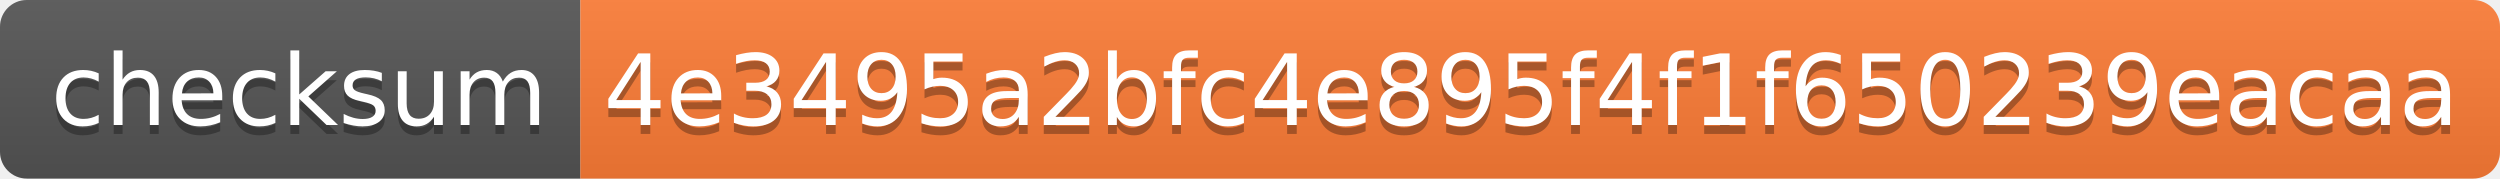
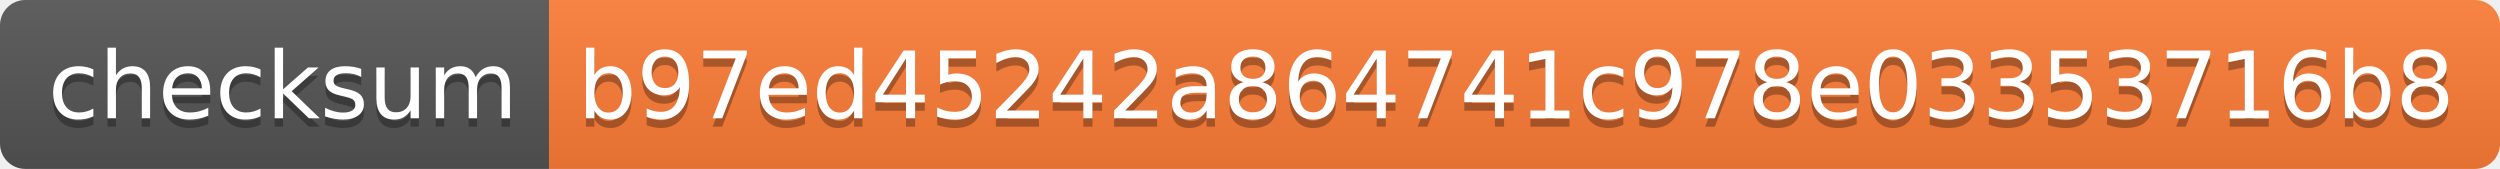
- <svg xmlns="http://www.w3.org/2000/svg" width="280" height="20" role="img" aria-label="checksum: 4e3495a2bfc4e895f4f1f650239eacaa">
+ <svg xmlns="http://www.w3.org/2000/svg" width="296" height="20" role="img" aria-label="checksum: b97ed45242a864741c978e03353716b8">
  <linearGradient id="s" x2="0" y2="100%">
    <stop offset="0" stop-color="#bbb" stop-opacity=".1" />
    <stop offset="1" stop-opacity=".1" />
  </linearGradient>
  <clipPath id="r">
-     <rect width="280" height="20" rx="3" fill="#fff" />
+     <rect width="296" height="20" rx="3" fill="#fff" />
  </clipPath>
  <g clip-path="url(#r)">
    <rect width="65" height="20" fill="#555" />
-     <rect x="65" width="215" height="20" fill="#fe7d37" />
-     <rect width="280" height="20" fill="url(#s)" />
+     <rect x="65" width="231" height="20" fill="#fe7d37" />
+     <rect width="296" height="20" fill="url(#s)" />
  </g>
  <g fill="#fff" text-anchor="middle" font-family="Verdana,Geneva,DejaVu Sans,sans-serif" text-rendering="geometricPrecision" font-size="110">
    <text aria-hidden="true" x="335" y="150" fill="#010101" fill-opacity=".3" transform="scale(.1)" textLength="550">checksum</text>
    <text x="335" y="140" transform="scale(.1)" fill="#fff" textLength="550">checksum</text>
-     <text aria-hidden="true" x="1715" y="150" fill="#010101" fill-opacity=".3" transform="scale(.1)" textLength="2050">4e3495a2bfc4e895f4f1f650239eacaa</text>
-     <text x="1715" y="140" transform="scale(.1)" fill="#fff" textLength="2050">4e3495a2bfc4e895f4f1f650239eacaa</text>
+     <text aria-hidden="true" x="1795" y="150" fill="#010101" fill-opacity=".3" transform="scale(.1)" textLength="2210">b97ed45242a864741c978e03353716b8</text>
+     <text x="1795" y="140" transform="scale(.1)" fill="#fff" textLength="2210">b97ed45242a864741c978e03353716b8</text>
  </g>
</svg>
